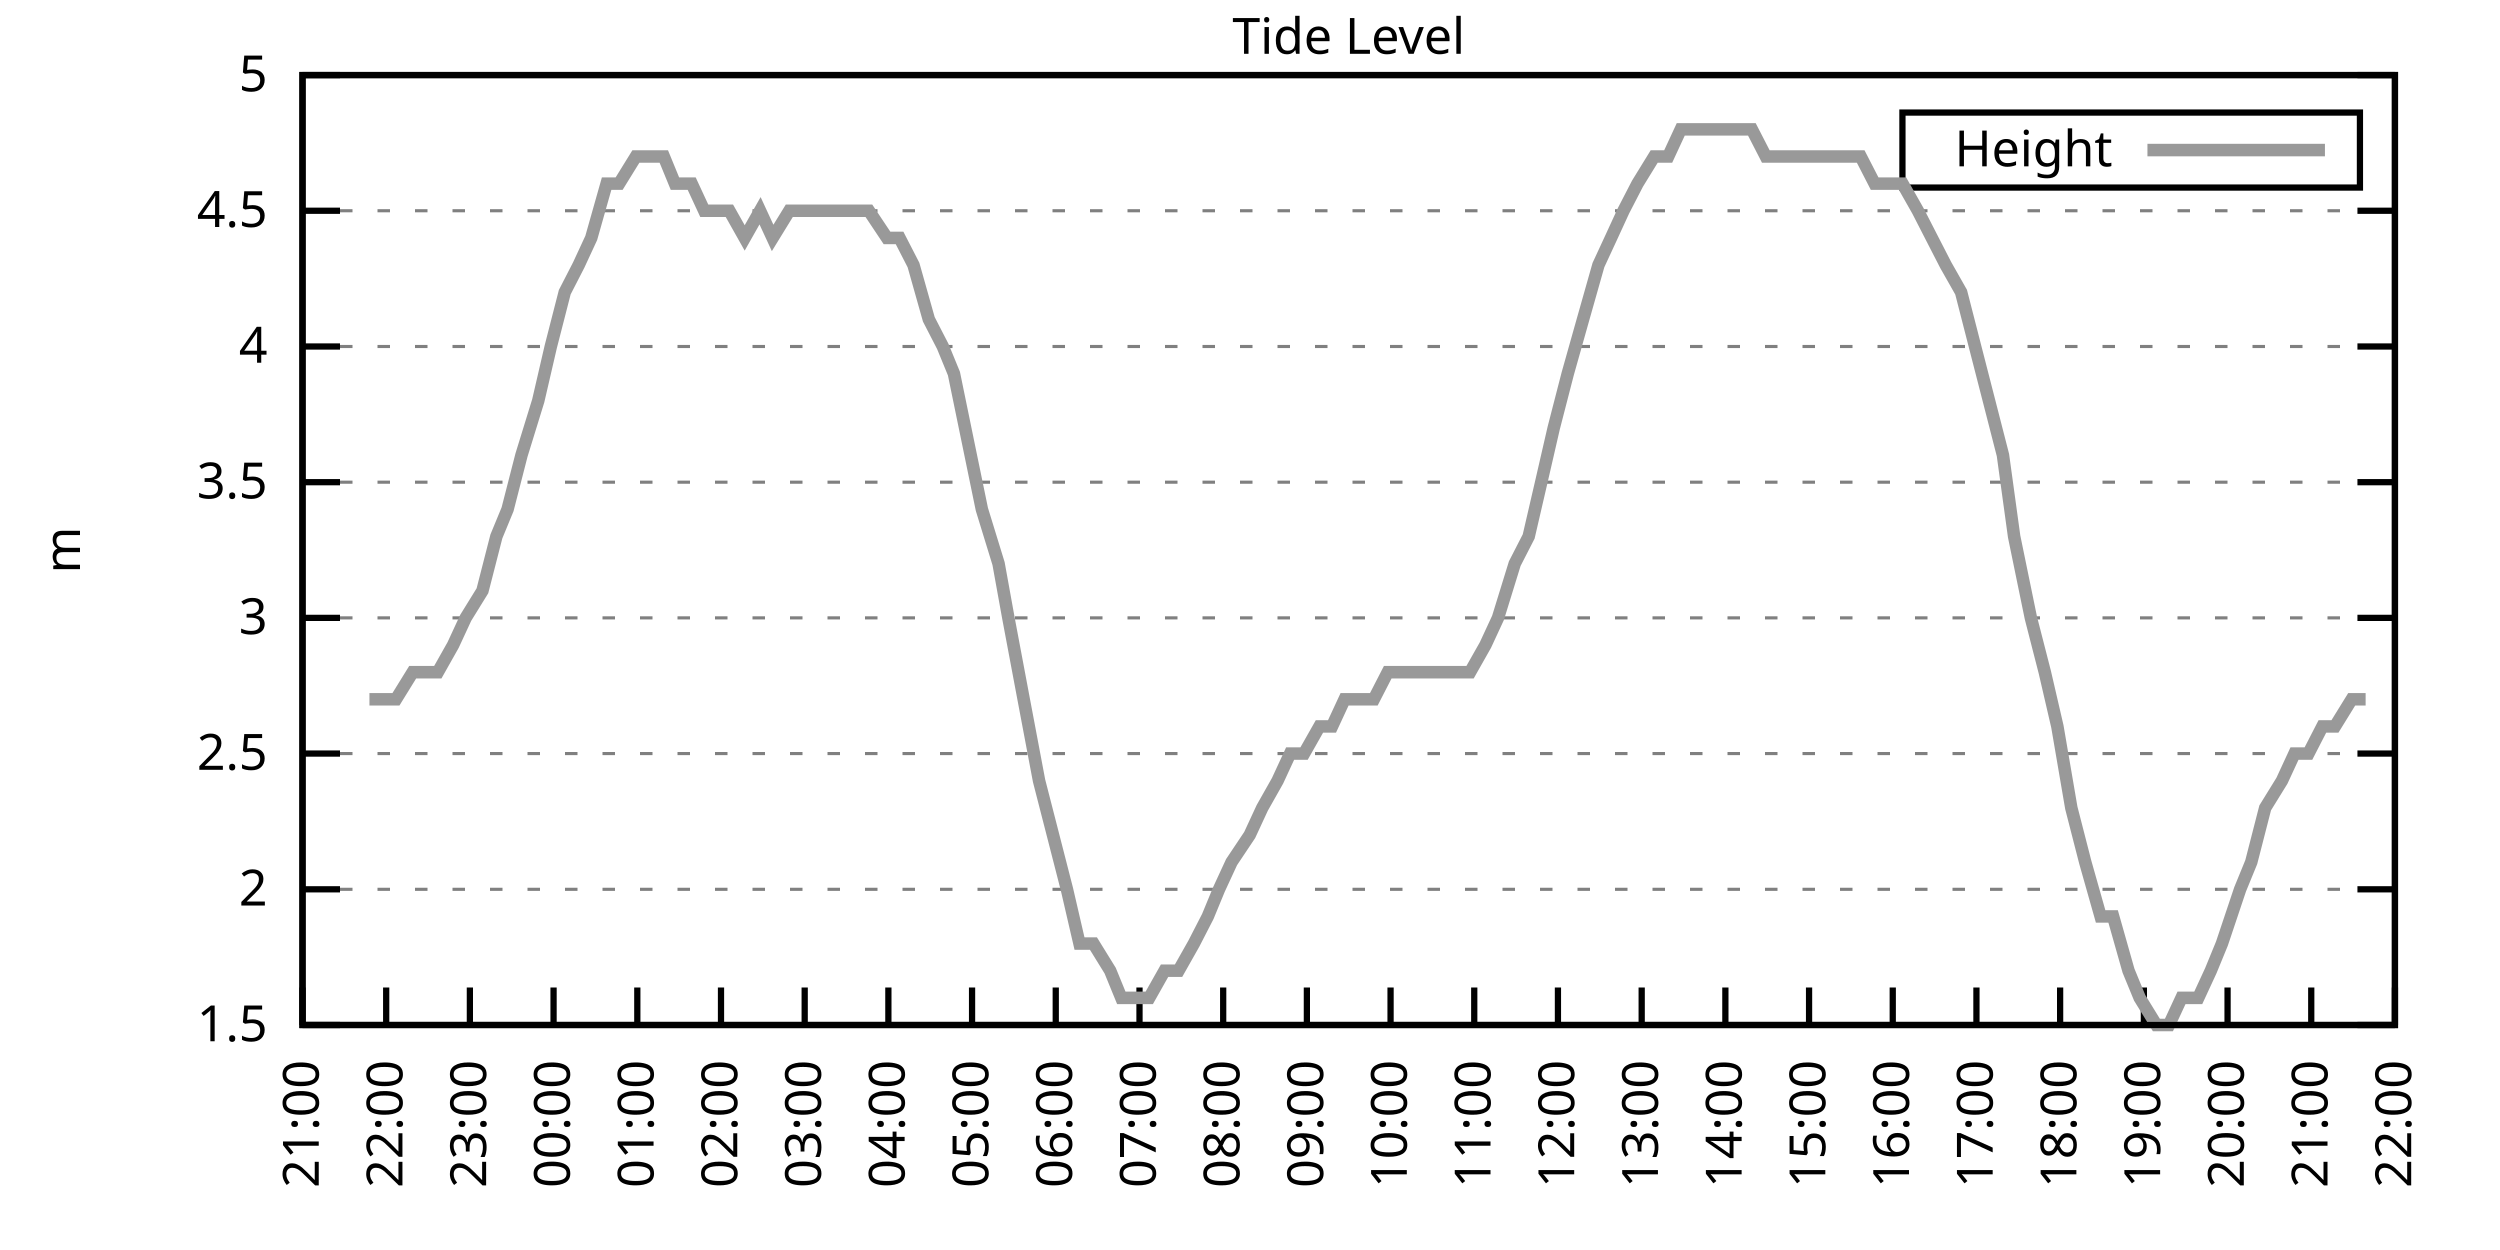
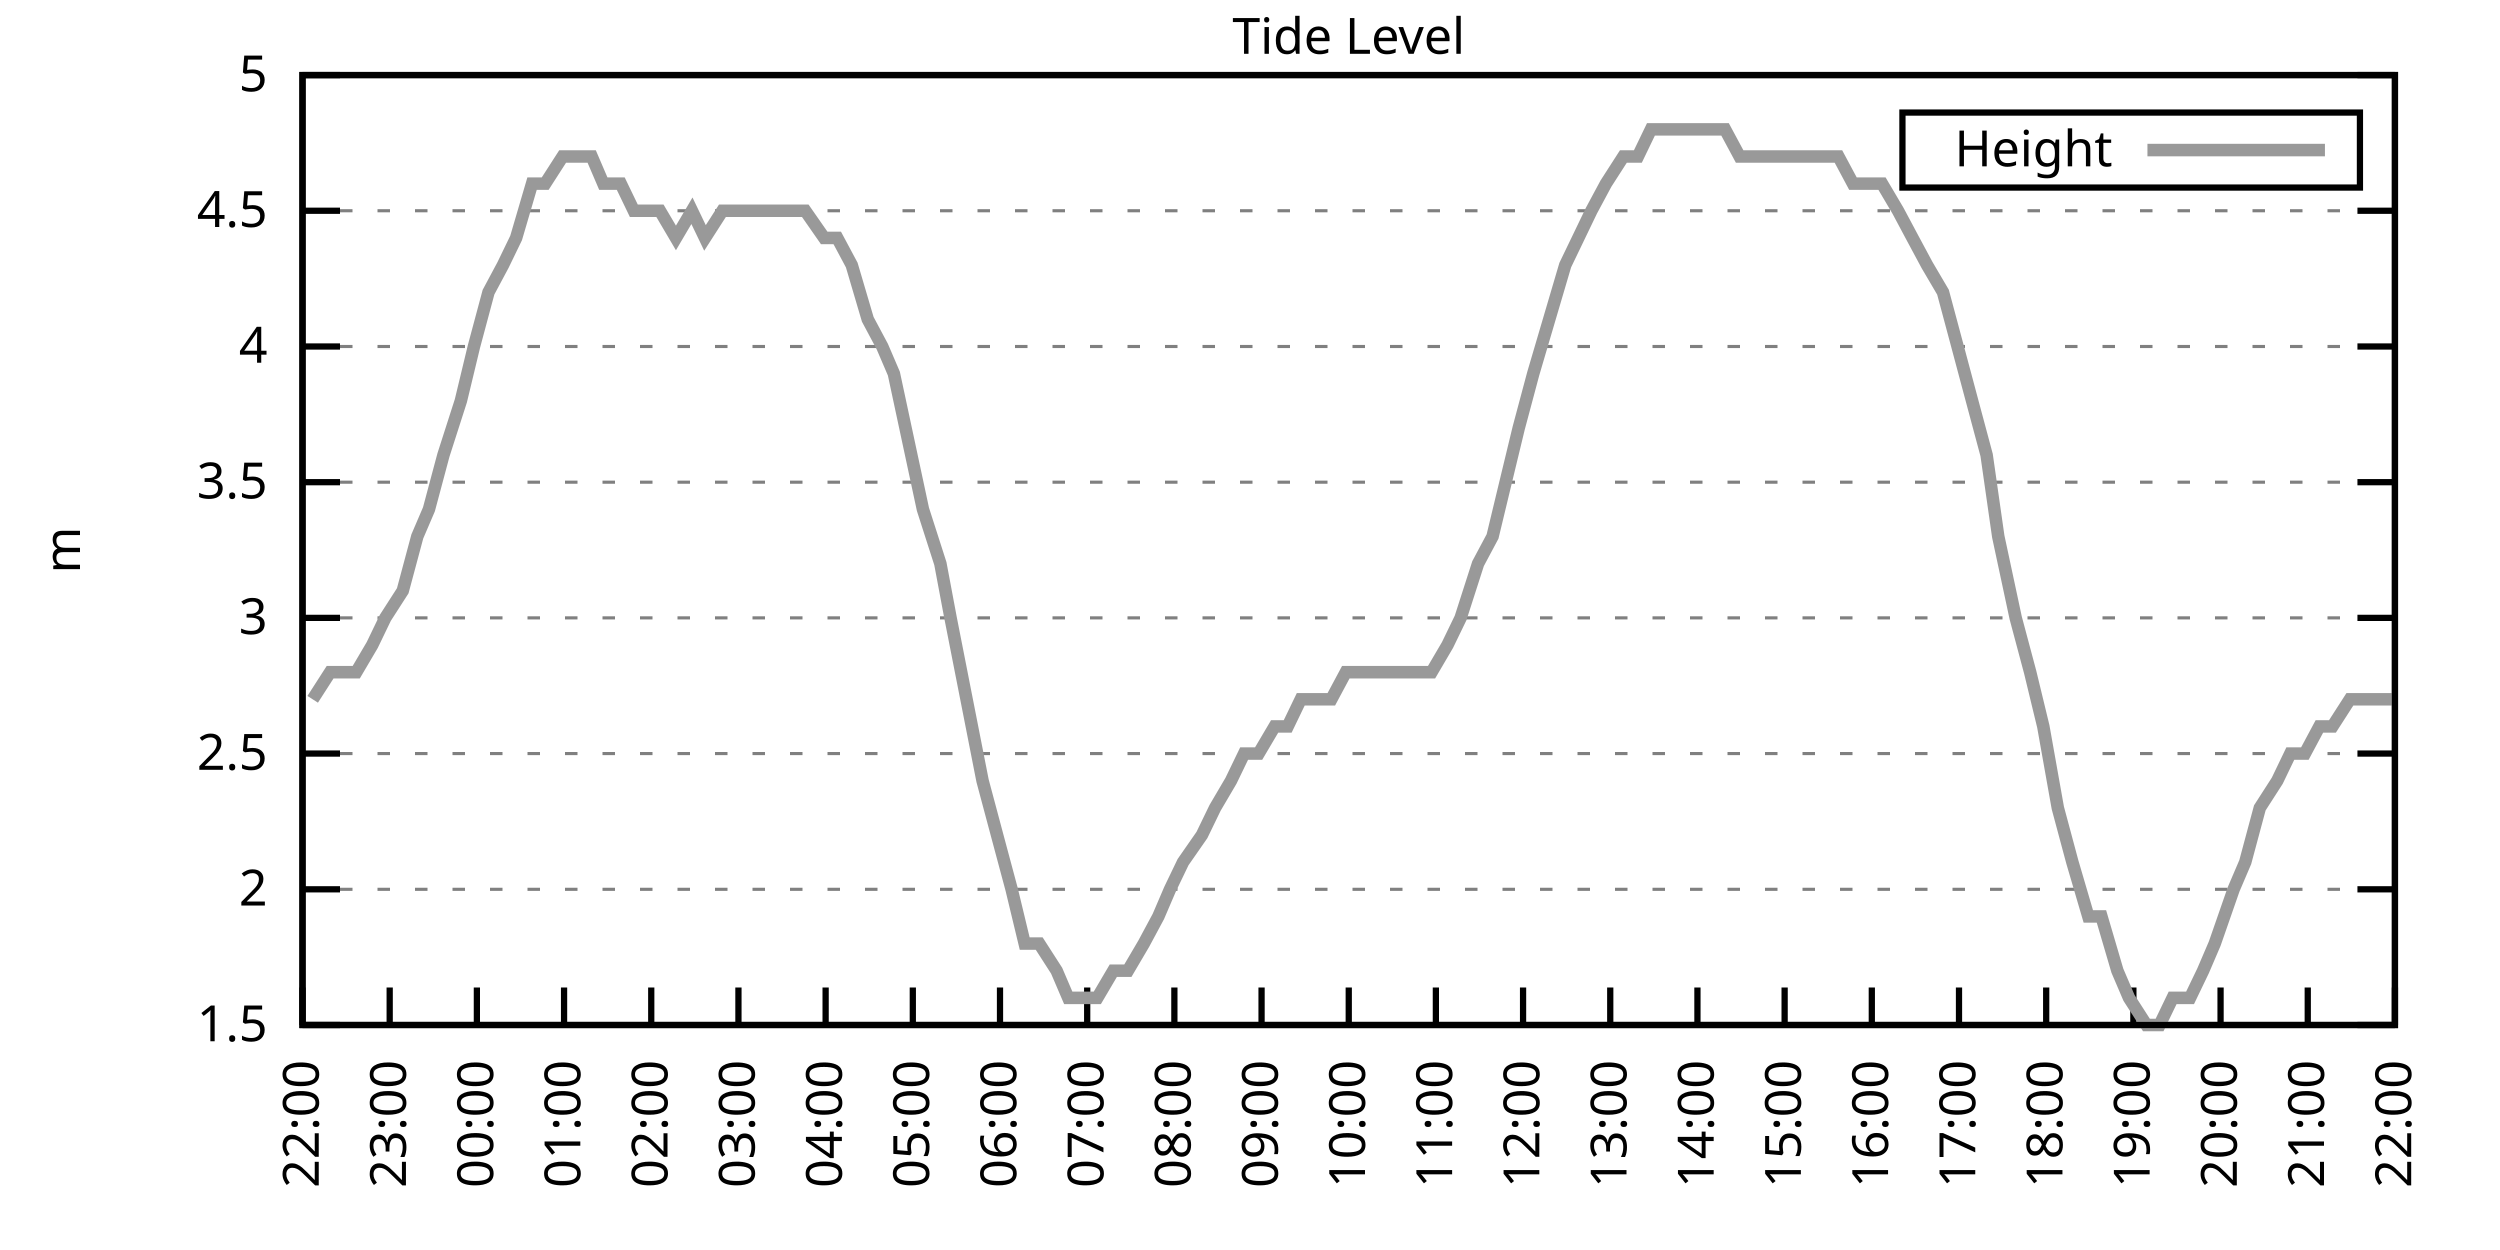
<svg xmlns="http://www.w3.org/2000/svg" xmlns:xlink="http://www.w3.org/1999/xlink" width="400" height="200" viewBox="0 0 400 200">
  <g id="gnuplot_canvas">
    <rect x="0" y="0" width="400" height="200" fill="none" />
    <defs>
      <circle id="gpDot" r="0.5" stroke-width="0.5" stroke="currentColor" />
      <path id="gpPt0" stroke-width="0.333" stroke="currentColor" d="M-1,0 h2 M0,-1 v2" />
      <path id="gpPt1" stroke-width="0.333" stroke="currentColor" d="M-1,-1 L1,1 M1,-1 L-1,1" />
      <path id="gpPt2" stroke-width="0.333" stroke="currentColor" d="M-1,0 L1,0 M0,-1 L0,1 M-1,-1 L1,1 M-1,1 L1,-1" />
      <rect id="gpPt3" stroke-width="0.333" stroke="currentColor" x="-1" y="-1" width="2" height="2" />
      <rect id="gpPt4" stroke-width="0.333" stroke="currentColor" fill="currentColor" x="-1" y="-1" width="2" height="2" />
      <circle id="gpPt5" stroke-width="0.333" stroke="currentColor" cx="0" cy="0" r="1" />
      <use xlink:href="#gpPt5" id="gpPt6" fill="currentColor" stroke="none" />
      <path id="gpPt7" stroke-width="0.333" stroke="currentColor" d="M0,-1.33 L-1.33,0.67 L1.33,0.67 z" />
      <use xlink:href="#gpPt7" id="gpPt8" fill="currentColor" stroke="none" />
      <use xlink:href="#gpPt7" id="gpPt9" stroke="currentColor" transform="rotate(180)" />
      <use xlink:href="#gpPt9" id="gpPt10" fill="currentColor" stroke="none" />
      <use xlink:href="#gpPt3" id="gpPt11" stroke="currentColor" transform="rotate(45)" />
      <use xlink:href="#gpPt11" id="gpPt12" fill="currentColor" stroke="none" />
      <path id="gpPt13" stroke-width="0.333" stroke="currentColor" d="M0,1.330 L1.265,0.411 L0.782,-1.067 L-0.782,-1.076 L-1.265,0.411 z" />
      <use xlink:href="#gpPt13" id="gpPt14" fill="currentColor" stroke="none" />
      <filter id="textbox" filterUnits="objectBoundingBox" x="0" y="0" height="1" width="1">
        <feFlood flood-color="white" flood-opacity="1" result="bgnd" />
        <feComposite in="SourceGraphic" in2="bgnd" operator="atop" />
      </filter>
      <filter id="greybox" filterUnits="objectBoundingBox" x="0" y="0" height="1" width="1">
        <feFlood flood-color="lightgrey" flood-opacity="1" result="grey" />
        <feComposite in="SourceGraphic" in2="grey" operator="atop" />
      </filter>
    </defs>
    <g fill="none" color="white" stroke="currentColor" stroke-width="1.00" stroke-linecap="butt" stroke-linejoin="miter">
</g>
    <g fill="none" color="black" stroke="currentColor" stroke-width="1.00" stroke-linecap="butt" stroke-linejoin="miter">
      <g stroke="none" shape-rendering="crispEdges">
        <polygon fill="rgb(255, 255, 255)" points="48.40,164.00 383.18,164.00 383.18,12.02 48.40,12.02 " />
      </g>
    </g>
    <g fill="none" color="black" stroke="currentColor" stroke-width="1.00" stroke-linecap="butt" stroke-linejoin="miter">
</g>
    <g fill="none" color="black" stroke="black" stroke-width="0.50" stroke-linecap="butt" stroke-linejoin="miter">
</g>
    <g fill="none" color="gray" stroke="currentColor" stroke-width="0.50" stroke-linecap="butt" stroke-linejoin="miter">
      <path stroke="gray" stroke-dasharray="2,4" class="gridline" d="M48.40,164.00 L383.19,164.00  " />
    </g>
    <g fill="none" color="gray" stroke="gray" stroke-width="1.00" stroke-linecap="butt" stroke-linejoin="miter">
</g>
    <g fill="none" color="black" stroke="currentColor" stroke-width="1.00" stroke-linecap="butt" stroke-linejoin="miter">
      <path stroke="black" d="M48.40,164.00 L54.40,164.00 M383.19,164.00 L377.19,164.00  " />
      <g transform="translate(42.80,166.60)" stroke="none" fill="black" font-family="Sans" font-size="8.00" text-anchor="end">
        <text>
          <tspan font-family="Sans"> 1.5</tspan>
        </text>
      </g>
    </g>
    <g fill="none" color="black" stroke="currentColor" stroke-width="1.00" stroke-linecap="butt" stroke-linejoin="miter">
</g>
    <g fill="none" color="black" stroke="black" stroke-width="0.50" stroke-linecap="butt" stroke-linejoin="miter">
</g>
    <g fill="none" color="gray" stroke="currentColor" stroke-width="0.50" stroke-linecap="butt" stroke-linejoin="miter">
      <path stroke="gray" stroke-dasharray="2,4" class="gridline" d="M48.40,142.29 L383.19,142.29  " />
    </g>
    <g fill="none" color="gray" stroke="gray" stroke-width="1.00" stroke-linecap="butt" stroke-linejoin="miter">
</g>
    <g fill="none" color="black" stroke="currentColor" stroke-width="1.00" stroke-linecap="butt" stroke-linejoin="miter">
      <path stroke="black" d="M48.40,142.29 L54.40,142.29 M383.19,142.29 L377.19,142.29  " />
      <g transform="translate(42.80,144.89)" stroke="none" fill="black" font-family="Sans" font-size="8.00" text-anchor="end">
        <text>
          <tspan font-family="Sans"> 2</tspan>
        </text>
      </g>
    </g>
    <g fill="none" color="black" stroke="currentColor" stroke-width="1.00" stroke-linecap="butt" stroke-linejoin="miter">
</g>
    <g fill="none" color="black" stroke="black" stroke-width="0.50" stroke-linecap="butt" stroke-linejoin="miter">
</g>
    <g fill="none" color="gray" stroke="currentColor" stroke-width="0.50" stroke-linecap="butt" stroke-linejoin="miter">
      <path stroke="gray" stroke-dasharray="2,4" class="gridline" d="M48.40,120.57 L383.19,120.57  " />
    </g>
    <g fill="none" color="gray" stroke="gray" stroke-width="1.00" stroke-linecap="butt" stroke-linejoin="miter">
</g>
    <g fill="none" color="black" stroke="currentColor" stroke-width="1.00" stroke-linecap="butt" stroke-linejoin="miter">
      <path stroke="black" d="M48.40,120.57 L54.40,120.57 M383.19,120.57 L377.19,120.57  " />
      <g transform="translate(42.80,123.17)" stroke="none" fill="black" font-family="Sans" font-size="8.00" text-anchor="end">
        <text>
          <tspan font-family="Sans"> 2.5</tspan>
        </text>
      </g>
    </g>
    <g fill="none" color="black" stroke="currentColor" stroke-width="1.00" stroke-linecap="butt" stroke-linejoin="miter">
</g>
    <g fill="none" color="black" stroke="black" stroke-width="0.50" stroke-linecap="butt" stroke-linejoin="miter">
</g>
    <g fill="none" color="gray" stroke="currentColor" stroke-width="0.50" stroke-linecap="butt" stroke-linejoin="miter">
      <path stroke="gray" stroke-dasharray="2,4" class="gridline" d="M48.40,98.86 L383.19,98.86  " />
    </g>
    <g fill="none" color="gray" stroke="gray" stroke-width="1.00" stroke-linecap="butt" stroke-linejoin="miter">
</g>
    <g fill="none" color="black" stroke="currentColor" stroke-width="1.00" stroke-linecap="butt" stroke-linejoin="miter">
      <path stroke="black" d="M48.40,98.86 L54.40,98.86 M383.19,98.86 L377.19,98.86  " />
      <g transform="translate(42.80,101.46)" stroke="none" fill="black" font-family="Sans" font-size="8.00" text-anchor="end">
        <text>
          <tspan font-family="Sans"> 3</tspan>
        </text>
      </g>
    </g>
    <g fill="none" color="black" stroke="currentColor" stroke-width="1.00" stroke-linecap="butt" stroke-linejoin="miter">
</g>
    <g fill="none" color="black" stroke="black" stroke-width="0.50" stroke-linecap="butt" stroke-linejoin="miter">
</g>
    <g fill="none" color="gray" stroke="currentColor" stroke-width="0.50" stroke-linecap="butt" stroke-linejoin="miter">
      <path stroke="gray" stroke-dasharray="2,4" class="gridline" d="M48.40,77.15 L383.19,77.15  " />
    </g>
    <g fill="none" color="gray" stroke="gray" stroke-width="1.00" stroke-linecap="butt" stroke-linejoin="miter">
</g>
    <g fill="none" color="black" stroke="currentColor" stroke-width="1.00" stroke-linecap="butt" stroke-linejoin="miter">
      <path stroke="black" d="M48.40,77.15 L54.40,77.15 M383.19,77.15 L377.19,77.15  " />
      <g transform="translate(42.80,79.75)" stroke="none" fill="black" font-family="Sans" font-size="8.00" text-anchor="end">
        <text>
          <tspan font-family="Sans"> 3.5</tspan>
        </text>
      </g>
    </g>
    <g fill="none" color="black" stroke="currentColor" stroke-width="1.00" stroke-linecap="butt" stroke-linejoin="miter">
</g>
    <g fill="none" color="black" stroke="black" stroke-width="0.50" stroke-linecap="butt" stroke-linejoin="miter">
</g>
    <g fill="none" color="gray" stroke="currentColor" stroke-width="0.50" stroke-linecap="butt" stroke-linejoin="miter">
      <path stroke="gray" stroke-dasharray="2,4" class="gridline" d="M48.40,55.44 L383.19,55.44  " />
    </g>
    <g fill="none" color="gray" stroke="gray" stroke-width="1.00" stroke-linecap="butt" stroke-linejoin="miter">
</g>
    <g fill="none" color="black" stroke="currentColor" stroke-width="1.00" stroke-linecap="butt" stroke-linejoin="miter">
      <path stroke="black" d="M48.40,55.44 L54.40,55.44 M383.19,55.44 L377.19,55.44  " />
      <g transform="translate(42.80,58.04)" stroke="none" fill="black" font-family="Sans" font-size="8.00" text-anchor="end">
        <text>
          <tspan font-family="Sans"> 4</tspan>
        </text>
      </g>
    </g>
    <g fill="none" color="black" stroke="currentColor" stroke-width="1.00" stroke-linecap="butt" stroke-linejoin="miter">
</g>
    <g fill="none" color="black" stroke="black" stroke-width="0.50" stroke-linecap="butt" stroke-linejoin="miter">
</g>
    <g fill="none" color="gray" stroke="currentColor" stroke-width="0.50" stroke-linecap="butt" stroke-linejoin="miter">
      <path stroke="gray" stroke-dasharray="2,4" class="gridline" d="M48.40,33.72 L383.19,33.72  " />
    </g>
    <g fill="none" color="gray" stroke="gray" stroke-width="1.00" stroke-linecap="butt" stroke-linejoin="miter">
</g>
    <g fill="none" color="black" stroke="currentColor" stroke-width="1.00" stroke-linecap="butt" stroke-linejoin="miter">
      <path stroke="black" d="M48.40,33.72 L54.40,33.72 M383.19,33.72 L377.19,33.72  " />
      <g transform="translate(42.80,36.32)" stroke="none" fill="black" font-family="Sans" font-size="8.00" text-anchor="end">
        <text>
          <tspan font-family="Sans"> 4.5</tspan>
        </text>
      </g>
    </g>
    <g fill="none" color="black" stroke="currentColor" stroke-width="1.00" stroke-linecap="butt" stroke-linejoin="miter">
</g>
    <g fill="none" color="black" stroke="black" stroke-width="0.50" stroke-linecap="butt" stroke-linejoin="miter">
</g>
    <g fill="none" color="gray" stroke="currentColor" stroke-width="0.50" stroke-linecap="butt" stroke-linejoin="miter">
      <path stroke="gray" stroke-dasharray="2,4" class="gridline" d="M48.40,12.01 L383.19,12.01  " />
    </g>
    <g fill="none" color="gray" stroke="gray" stroke-width="1.00" stroke-linecap="butt" stroke-linejoin="miter">
</g>
    <g fill="none" color="black" stroke="currentColor" stroke-width="1.00" stroke-linecap="butt" stroke-linejoin="miter">
      <path stroke="black" d="M48.40,12.01 L54.40,12.01 M383.19,12.01 L377.19,12.01  " />
      <g transform="translate(42.80,14.61)" stroke="none" fill="black" font-family="Sans" font-size="8.00" text-anchor="end">
        <text>
          <tspan font-family="Sans"> 5</tspan>
        </text>
      </g>
    </g>
    <g fill="none" color="black" stroke="currentColor" stroke-width="1.00" stroke-linecap="butt" stroke-linejoin="miter">
      <path stroke="black" d="M48.40,164.00 L48.40,158.00  " />
      <g transform="translate(51.00,169.60) rotate(270.00)" stroke="none" fill="black" font-family="Sans" font-size="8.00" text-anchor="end">
        <text>
-           <tspan font-family="Sans">21:00</tspan>
-         </text>
-       </g>
-     </g>
-     <g fill="none" color="black" stroke="currentColor" stroke-width="1.00" stroke-linecap="butt" stroke-linejoin="miter">
-       <path stroke="black" d="M61.79,164.00 L61.79,158.00  " />
-       <g transform="translate(64.39,169.60) rotate(270.00)" stroke="none" fill="black" font-family="Sans" font-size="8.00" text-anchor="end">
-         <text>
          <tspan font-family="Sans">22:00</tspan>
        </text>
      </g>
    </g>
    <g fill="none" color="black" stroke="currentColor" stroke-width="1.00" stroke-linecap="butt" stroke-linejoin="miter">
-       <path stroke="black" d="M75.18,164.00 L75.18,158.00  " />
-       <g transform="translate(77.78,169.60) rotate(270.00)" stroke="none" fill="black" font-family="Sans" font-size="8.00" text-anchor="end">
+       <path stroke="black" d="M62.35,164.00 L62.35,158.00  " />
+       <g transform="translate(64.95,169.60) rotate(270.00)" stroke="none" fill="black" font-family="Sans" font-size="8.00" text-anchor="end">
        <text>
          <tspan font-family="Sans">23:00</tspan>
        </text>
      </g>
    </g>
    <g fill="none" color="black" stroke="currentColor" stroke-width="1.00" stroke-linecap="butt" stroke-linejoin="miter">
-       <path stroke="black" d="M88.57,164.00 L88.57,158.00  " />
-       <g transform="translate(91.17,169.60) rotate(270.00)" stroke="none" fill="black" font-family="Sans" font-size="8.00" text-anchor="end">
+       <path stroke="black" d="M76.30,164.00 L76.30,158.00  " />
+       <g transform="translate(78.90,169.60) rotate(270.00)" stroke="none" fill="black" font-family="Sans" font-size="8.00" text-anchor="end">
        <text>
          <tspan font-family="Sans">00:00</tspan>
        </text>
      </g>
    </g>
    <g fill="none" color="black" stroke="currentColor" stroke-width="1.00" stroke-linecap="butt" stroke-linejoin="miter">
-       <path stroke="black" d="M101.97,164.00 L101.97,158.00  " />
-       <g transform="translate(104.57,169.60) rotate(270.00)" stroke="none" fill="black" font-family="Sans" font-size="8.00" text-anchor="end">
+       <path stroke="black" d="M90.25,164.00 L90.25,158.00  " />
+       <g transform="translate(92.85,169.60) rotate(270.00)" stroke="none" fill="black" font-family="Sans" font-size="8.00" text-anchor="end">
        <text>
          <tspan font-family="Sans">01:00</tspan>
        </text>
      </g>
    </g>
    <g fill="none" color="black" stroke="currentColor" stroke-width="1.00" stroke-linecap="butt" stroke-linejoin="miter">
-       <path stroke="black" d="M115.36,164.00 L115.36,158.00  " />
-       <g transform="translate(117.96,169.60) rotate(270.00)" stroke="none" fill="black" font-family="Sans" font-size="8.00" text-anchor="end">
+       <path stroke="black" d="M104.20,164.00 L104.20,158.00  " />
+       <g transform="translate(106.80,169.60) rotate(270.00)" stroke="none" fill="black" font-family="Sans" font-size="8.00" text-anchor="end">
        <text>
          <tspan font-family="Sans">02:00</tspan>
        </text>
      </g>
    </g>
    <g fill="none" color="black" stroke="currentColor" stroke-width="1.00" stroke-linecap="butt" stroke-linejoin="miter">
-       <path stroke="black" d="M128.75,164.00 L128.75,158.00  " />
-       <g transform="translate(131.35,169.60) rotate(270.00)" stroke="none" fill="black" font-family="Sans" font-size="8.00" text-anchor="end">
+       <path stroke="black" d="M118.15,164.00 L118.15,158.00  " />
+       <g transform="translate(120.75,169.60) rotate(270.00)" stroke="none" fill="black" font-family="Sans" font-size="8.00" text-anchor="end">
        <text>
          <tspan font-family="Sans">03:00</tspan>
        </text>
      </g>
    </g>
    <g fill="none" color="black" stroke="currentColor" stroke-width="1.00" stroke-linecap="butt" stroke-linejoin="miter">
-       <path stroke="black" d="M142.14,164.00 L142.14,158.00  " />
-       <g transform="translate(144.74,169.60) rotate(270.00)" stroke="none" fill="black" font-family="Sans" font-size="8.00" text-anchor="end">
+       <path stroke="black" d="M132.10,164.00 L132.10,158.00  " />
+       <g transform="translate(134.70,169.60) rotate(270.00)" stroke="none" fill="black" font-family="Sans" font-size="8.00" text-anchor="end">
        <text>
          <tspan font-family="Sans">04:00</tspan>
        </text>
      </g>
    </g>
    <g fill="none" color="black" stroke="currentColor" stroke-width="1.00" stroke-linecap="butt" stroke-linejoin="miter">
-       <path stroke="black" d="M155.53,164.00 L155.53,158.00  " />
-       <g transform="translate(158.13,169.60) rotate(270.00)" stroke="none" fill="black" font-family="Sans" font-size="8.00" text-anchor="end">
+       <path stroke="black" d="M146.05,164.00 L146.05,158.00  " />
+       <g transform="translate(148.65,169.60) rotate(270.00)" stroke="none" fill="black" font-family="Sans" font-size="8.00" text-anchor="end">
        <text>
          <tspan font-family="Sans">05:00</tspan>
        </text>
      </g>
    </g>
    <g fill="none" color="black" stroke="currentColor" stroke-width="1.00" stroke-linecap="butt" stroke-linejoin="miter">
-       <path stroke="black" d="M168.92,164.00 L168.92,158.00  " />
-       <g transform="translate(171.52,169.60) rotate(270.00)" stroke="none" fill="black" font-family="Sans" font-size="8.00" text-anchor="end">
+       <path stroke="black" d="M160.00,164.00 L160.00,158.00  " />
+       <g transform="translate(162.60,169.60) rotate(270.00)" stroke="none" fill="black" font-family="Sans" font-size="8.00" text-anchor="end">
        <text>
          <tspan font-family="Sans">06:00</tspan>
        </text>
      </g>
    </g>
    <g fill="none" color="black" stroke="currentColor" stroke-width="1.00" stroke-linecap="butt" stroke-linejoin="miter">
-       <path stroke="black" d="M182.32,164.00 L182.32,158.00  " />
-       <g transform="translate(184.92,169.60) rotate(270.00)" stroke="none" fill="black" font-family="Sans" font-size="8.00" text-anchor="end">
+       <path stroke="black" d="M173.95,164.00 L173.95,158.00  " />
+       <g transform="translate(176.55,169.60) rotate(270.00)" stroke="none" fill="black" font-family="Sans" font-size="8.00" text-anchor="end">
        <text>
          <tspan font-family="Sans">07:00</tspan>
        </text>
      </g>
    </g>
    <g fill="none" color="black" stroke="currentColor" stroke-width="1.00" stroke-linecap="butt" stroke-linejoin="miter">
-       <path stroke="black" d="M195.71,164.00 L195.71,158.00  " />
-       <g transform="translate(198.31,169.60) rotate(270.00)" stroke="none" fill="black" font-family="Sans" font-size="8.00" text-anchor="end">
+       <path stroke="black" d="M187.90,164.00 L187.90,158.00  " />
+       <g transform="translate(190.50,169.60) rotate(270.00)" stroke="none" fill="black" font-family="Sans" font-size="8.00" text-anchor="end">
        <text>
          <tspan font-family="Sans">08:00</tspan>
        </text>
      </g>
    </g>
    <g fill="none" color="black" stroke="currentColor" stroke-width="1.00" stroke-linecap="butt" stroke-linejoin="miter">
-       <path stroke="black" d="M209.10,164.00 L209.10,158.00  " />
-       <g transform="translate(211.70,169.60) rotate(270.00)" stroke="none" fill="black" font-family="Sans" font-size="8.00" text-anchor="end">
+       <path stroke="black" d="M201.85,164.00 L201.85,158.00  " />
+       <g transform="translate(204.45,169.60) rotate(270.00)" stroke="none" fill="black" font-family="Sans" font-size="8.00" text-anchor="end">
        <text>
          <tspan font-family="Sans">09:00</tspan>
        </text>
      </g>
    </g>
    <g fill="none" color="black" stroke="currentColor" stroke-width="1.00" stroke-linecap="butt" stroke-linejoin="miter">
-       <path stroke="black" d="M222.49,164.00 L222.49,158.00  " />
-       <g transform="translate(225.09,169.60) rotate(270.00)" stroke="none" fill="black" font-family="Sans" font-size="8.00" text-anchor="end">
+       <path stroke="black" d="M215.80,164.00 L215.80,158.00  " />
+       <g transform="translate(218.40,169.60) rotate(270.00)" stroke="none" fill="black" font-family="Sans" font-size="8.00" text-anchor="end">
        <text>
          <tspan font-family="Sans">10:00</tspan>
        </text>
      </g>
    </g>
    <g fill="none" color="black" stroke="currentColor" stroke-width="1.00" stroke-linecap="butt" stroke-linejoin="miter">
-       <path stroke="black" d="M235.88,164.00 L235.88,158.00  " />
-       <g transform="translate(238.48,169.60) rotate(270.00)" stroke="none" fill="black" font-family="Sans" font-size="8.00" text-anchor="end">
+       <path stroke="black" d="M229.74,164.00 L229.74,158.00  " />
+       <g transform="translate(232.34,169.60) rotate(270.00)" stroke="none" fill="black" font-family="Sans" font-size="8.00" text-anchor="end">
        <text>
          <tspan font-family="Sans">11:00</tspan>
        </text>
      </g>
    </g>
    <g fill="none" color="black" stroke="currentColor" stroke-width="1.00" stroke-linecap="butt" stroke-linejoin="miter">
-       <path stroke="black" d="M249.27,164.00 L249.27,158.00  " />
-       <g transform="translate(251.87,169.60) rotate(270.00)" stroke="none" fill="black" font-family="Sans" font-size="8.00" text-anchor="end">
+       <path stroke="black" d="M243.69,164.00 L243.69,158.00  " />
+       <g transform="translate(246.29,169.60) rotate(270.00)" stroke="none" fill="black" font-family="Sans" font-size="8.00" text-anchor="end">
        <text>
          <tspan font-family="Sans">12:00</tspan>
        </text>
      </g>
    </g>
    <g fill="none" color="black" stroke="currentColor" stroke-width="1.00" stroke-linecap="butt" stroke-linejoin="miter">
-       <path stroke="black" d="M262.67,164.00 L262.67,158.00  " />
-       <g transform="translate(265.27,169.60) rotate(270.00)" stroke="none" fill="black" font-family="Sans" font-size="8.00" text-anchor="end">
+       <path stroke="black" d="M257.64,164.00 L257.64,158.00  " />
+       <g transform="translate(260.24,169.60) rotate(270.00)" stroke="none" fill="black" font-family="Sans" font-size="8.00" text-anchor="end">
        <text>
          <tspan font-family="Sans">13:00</tspan>
        </text>
      </g>
    </g>
    <g fill="none" color="black" stroke="currentColor" stroke-width="1.00" stroke-linecap="butt" stroke-linejoin="miter">
-       <path stroke="black" d="M276.06,164.00 L276.06,158.00  " />
-       <g transform="translate(278.66,169.60) rotate(270.00)" stroke="none" fill="black" font-family="Sans" font-size="8.00" text-anchor="end">
+       <path stroke="black" d="M271.59,164.00 L271.59,158.00  " />
+       <g transform="translate(274.19,169.60) rotate(270.00)" stroke="none" fill="black" font-family="Sans" font-size="8.00" text-anchor="end">
        <text>
          <tspan font-family="Sans">14:00</tspan>
        </text>
      </g>
    </g>
    <g fill="none" color="black" stroke="currentColor" stroke-width="1.00" stroke-linecap="butt" stroke-linejoin="miter">
-       <path stroke="black" d="M289.45,164.00 L289.45,158.00  " />
-       <g transform="translate(292.05,169.60) rotate(270.00)" stroke="none" fill="black" font-family="Sans" font-size="8.00" text-anchor="end">
+       <path stroke="black" d="M285.54,164.00 L285.54,158.00  " />
+       <g transform="translate(288.14,169.60) rotate(270.00)" stroke="none" fill="black" font-family="Sans" font-size="8.00" text-anchor="end">
        <text>
          <tspan font-family="Sans">15:00</tspan>
        </text>
      </g>
    </g>
    <g fill="none" color="black" stroke="currentColor" stroke-width="1.00" stroke-linecap="butt" stroke-linejoin="miter">
-       <path stroke="black" d="M302.84,164.00 L302.84,158.00  " />
-       <g transform="translate(305.44,169.60) rotate(270.00)" stroke="none" fill="black" font-family="Sans" font-size="8.00" text-anchor="end">
+       <path stroke="black" d="M299.49,164.00 L299.49,158.00  " />
+       <g transform="translate(302.09,169.60) rotate(270.00)" stroke="none" fill="black" font-family="Sans" font-size="8.00" text-anchor="end">
        <text>
          <tspan font-family="Sans">16:00</tspan>
        </text>
      </g>
    </g>
    <g fill="none" color="black" stroke="currentColor" stroke-width="1.00" stroke-linecap="butt" stroke-linejoin="miter">
-       <path stroke="black" d="M316.23,164.00 L316.23,158.00  " />
-       <g transform="translate(318.83,169.60) rotate(270.00)" stroke="none" fill="black" font-family="Sans" font-size="8.00" text-anchor="end">
+       <path stroke="black" d="M313.44,164.00 L313.44,158.00  " />
+       <g transform="translate(316.04,169.60) rotate(270.00)" stroke="none" fill="black" font-family="Sans" font-size="8.00" text-anchor="end">
        <text>
          <tspan font-family="Sans">17:00</tspan>
        </text>
      </g>
    </g>
    <g fill="none" color="black" stroke="currentColor" stroke-width="1.00" stroke-linecap="butt" stroke-linejoin="miter">
-       <path stroke="black" d="M329.62,164.00 L329.62,158.00  " />
-       <g transform="translate(332.22,169.60) rotate(270.00)" stroke="none" fill="black" font-family="Sans" font-size="8.00" text-anchor="end">
+       <path stroke="black" d="M327.39,164.00 L327.39,158.00  " />
+       <g transform="translate(329.99,169.60) rotate(270.00)" stroke="none" fill="black" font-family="Sans" font-size="8.00" text-anchor="end">
        <text>
          <tspan font-family="Sans">18:00</tspan>
        </text>
      </g>
    </g>
    <g fill="none" color="black" stroke="currentColor" stroke-width="1.00" stroke-linecap="butt" stroke-linejoin="miter">
-       <path stroke="black" d="M343.02,164.00 L343.02,158.00  " />
-       <g transform="translate(345.62,169.60) rotate(270.00)" stroke="none" fill="black" font-family="Sans" font-size="8.00" text-anchor="end">
+       <path stroke="black" d="M341.34,164.00 L341.34,158.00  " />
+       <g transform="translate(343.94,169.60) rotate(270.00)" stroke="none" fill="black" font-family="Sans" font-size="8.00" text-anchor="end">
        <text>
          <tspan font-family="Sans">19:00</tspan>
        </text>
      </g>
    </g>
    <g fill="none" color="black" stroke="currentColor" stroke-width="1.00" stroke-linecap="butt" stroke-linejoin="miter">
-       <path stroke="black" d="M356.41,164.00 L356.41,158.00  " />
-       <g transform="translate(359.01,169.60) rotate(270.00)" stroke="none" fill="black" font-family="Sans" font-size="8.00" text-anchor="end">
+       <path stroke="black" d="M355.29,164.00 L355.29,158.00  " />
+       <g transform="translate(357.89,169.60) rotate(270.00)" stroke="none" fill="black" font-family="Sans" font-size="8.00" text-anchor="end">
        <text>
          <tspan font-family="Sans">20:00</tspan>
        </text>
      </g>
    </g>
    <g fill="none" color="black" stroke="currentColor" stroke-width="1.00" stroke-linecap="butt" stroke-linejoin="miter">
-       <path stroke="black" d="M369.80,164.00 L369.80,158.00  " />
-       <g transform="translate(372.40,169.60) rotate(270.00)" stroke="none" fill="black" font-family="Sans" font-size="8.00" text-anchor="end">
+       <path stroke="black" d="M369.24,164.00 L369.24,158.00  " />
+       <g transform="translate(371.84,169.60) rotate(270.00)" stroke="none" fill="black" font-family="Sans" font-size="8.00" text-anchor="end">
        <text>
          <tspan font-family="Sans">21:00</tspan>
        </text>
      </g>
    </g>
    <g fill="none" color="black" stroke="currentColor" stroke-width="1.00" stroke-linecap="butt" stroke-linejoin="miter">
      <path stroke="black" d="M383.19,164.00 L383.19,158.00  " />
      <g transform="translate(385.79,169.60) rotate(270.00)" stroke="none" fill="black" font-family="Sans" font-size="8.00" text-anchor="end">
        <text>
          <tspan font-family="Sans">22:00</tspan>
        </text>
      </g>
    </g>
    <g fill="none" color="black" stroke="currentColor" stroke-width="1.00" stroke-linecap="butt" stroke-linejoin="miter">
</g>
    <g fill="none" color="black" stroke="currentColor" stroke-width="1.00" stroke-linecap="butt" stroke-linejoin="miter">
      <path stroke="black" d="M48.40,12.01 L48.40,164.00 L383.19,164.00 L383.19,12.01 L48.40,12.01 Z  " />
    </g>
    <g fill="none" color="black" stroke="currentColor" stroke-width="1.00" stroke-linecap="butt" stroke-linejoin="miter">
</g>
    <g fill="none" color="black" stroke="currentColor" stroke-width="1.00" stroke-linecap="butt" stroke-linejoin="miter">
      <path stroke="black" d="M304.39,30.01 L304.39,18.01 L377.59,18.01 L377.59,30.01 L304.39,30.01 Z  " />
    </g>
    <g id="Tide_level_plot_1">
      <g fill="none" color="white" stroke="black" stroke-width="2.00" stroke-linecap="butt" stroke-linejoin="miter">
</g>
      <g fill="none" color="black" stroke="currentColor" stroke-width="2.00" stroke-linecap="butt" stroke-linejoin="miter">
        <g transform="translate(337.99,26.61)" stroke="none" fill="black" font-family="Sans" font-size="8.00" text-anchor="end">
          <text>
            <tspan font-family="Sans">Height</tspan>
          </text>
        </g>
      </g>
      <g fill="none" color="black" stroke="currentColor" stroke-width="2.00" stroke-linecap="butt" stroke-linejoin="miter">
-         <path stroke="rgb(153, 153, 153)" d="M343.59,24.01 L371.99,24.01 M59.11,111.89 L61.12,111.89 L63.35,111.89 L66.03,107.55 L67.82,107.55 L70.05,107.55   L72.50,103.20 L74.51,98.86 L77.19,94.52 L79.42,85.83 L81.21,81.49 L83.44,72.81 L86.12,64.12 L88.13,55.44   L90.36,46.75 L92.59,42.41 L94.60,38.07 L97.06,29.38 L99.06,29.38 L101.74,25.04 L103.98,25.04 L106.21,25.04   L107.99,29.38 L110.67,29.38 L112.68,33.72 L115.13,33.72 L116.70,33.72 L119.15,38.07 L121.61,33.72 L123.62,38.07   L126.29,33.72 L128.08,33.72 L130.09,33.72 L132.99,33.72 L134.78,33.72 L137.45,33.72 L139.02,33.72 L141.92,38.07   L143.93,38.07 L146.16,42.41 L148.61,51.09 L150.85,55.44 L152.63,59.78 L155.31,72.81 L157.10,81.49 L159.77,90.18   L161.34,98.86 L163.79,111.89 L166.25,124.92 L168.48,133.60 L170.71,142.29 L172.72,150.97 L174.95,150.97 L177.63,155.31   L179.41,159.66 L182.09,159.66 L183.88,159.66 L186.33,155.31 L188.57,155.31 L191.02,150.97 L193.25,146.63 L195.04,142.29   L197.05,137.94 L199.95,133.60 L201.96,129.26 L204.41,124.92 L206.42,120.57 L208.65,120.57 L211.11,116.23 L213.12,116.23   L215.13,111.89 L217.80,111.89 L219.81,111.89 L222.04,107.55 L224.28,107.55 L226.29,107.55 L228.29,107.55 L231.20,107.55   L232.98,107.55 L235.21,107.55 L237.67,103.20 L239.68,98.86 L242.36,90.18 L244.59,85.83 L246.60,77.15 L248.60,68.46   L250.84,59.78 L253.29,51.09 L255.75,42.41 L257.76,38.07 L259.76,33.72 L262.00,29.38 L264.67,25.04 L266.91,25.04   L268.92,20.70 L270.92,20.70 L273.60,20.70 L275.39,20.70 L277.62,20.70 L280.30,20.70 L282.53,25.04 L284.32,25.04   L286.77,25.04 L289.00,25.04 L291.46,25.04 L293.69,25.04 L295.70,25.04 L297.71,25.04 L299.94,29.38 L302.62,29.38   L304.40,29.38 L306.86,33.72 L309.09,38.07 L311.32,42.41 L313.78,46.75 L316.01,55.44 L318.24,64.12 L320.47,72.81   L322.26,85.83 L324.94,98.86 L327.17,107.55 L329.18,116.23 L331.41,129.26 L333.64,137.94 L336.10,146.63 L338.10,146.63   L340.56,155.31 L342.35,159.66 L345.02,164.00 L347.03,164.00 L349.04,159.66 L351.72,159.66 L353.73,155.31 L355.51,150.97   L358.42,142.29 L360.20,137.94 L362.43,129.26 L365.11,124.92 L367.12,120.57 L369.35,120.57 L371.58,116.23 L373.59,116.23   L376.27,111.89 L378.50,111.89  " />
+         <path stroke="rgb(153, 153, 153)" d="M343.59,24.01 L371.99,24.01 M50.03,111.89 L52.82,107.55 L54.68,107.55 L57.00,107.55 L59.56,103.20 L61.65,98.86   L64.44,94.52 L66.77,85.83 L68.63,81.49 L70.95,72.81 L73.74,64.12 L75.83,55.44 L78.16,46.75 L80.48,42.41   L82.58,38.07 L85.13,29.38 L87.23,29.38 L90.02,25.04 L92.34,25.04 L94.67,25.04 L96.53,29.38 L99.32,29.38   L101.41,33.72 L103.97,33.72 L105.59,33.72 L108.15,38.07 L110.71,33.72 L112.80,38.07 L115.59,33.72 L117.45,33.72   L119.54,33.72 L122.57,33.72 L124.43,33.72 L127.22,33.72 L128.84,33.72 L131.87,38.07 L133.96,38.07 L136.28,42.41   L138.84,51.09 L141.16,55.44 L143.02,59.78 L145.81,72.81 L147.67,81.49 L150.46,90.18 L152.09,98.86 L154.65,111.89   L157.21,124.92 L159.53,133.60 L161.86,142.29 L163.95,150.97 L166.27,150.97 L169.06,155.31 L170.92,159.66 L173.71,159.66   L175.57,159.66 L178.13,155.31 L180.46,155.31 L183.01,150.97 L185.34,146.63 L187.20,142.29 L189.29,137.94 L192.31,133.60   L194.41,129.26 L196.96,124.92 L199.06,120.57 L201.38,120.57 L203.94,116.23 L206.03,116.23 L208.12,111.89 L210.91,111.89   L213.01,111.89 L215.33,107.55 L217.65,107.55 L219.75,107.55 L221.84,107.55 L224.86,107.55 L226.72,107.55 L229.05,107.55   L231.60,103.20 L233.70,98.86 L236.49,90.18 L238.81,85.83 L240.90,77.15 L243.00,68.46 L245.32,59.78 L247.88,51.09   L250.44,42.41 L252.53,38.07 L254.62,33.72 L256.95,29.38 L259.74,25.04 L262.06,25.04 L264.15,20.70 L266.25,20.70   L269.04,20.70 L270.90,20.70 L273.22,20.70 L276.01,20.70 L278.34,25.04 L280.20,25.04 L282.75,25.04 L285.08,25.04   L287.64,25.04 L289.96,25.04 L292.05,25.04 L294.15,25.04 L296.47,29.38 L299.26,29.38 L301.12,29.38 L303.68,33.72   L306.00,38.07 L308.33,42.41 L310.88,46.75 L313.21,55.44 L315.53,64.12 L317.86,72.81 L319.72,85.83 L322.51,98.86   L324.83,107.55 L326.93,116.23 L329.25,129.26 L331.58,137.94 L334.13,146.63 L336.23,146.63 L338.78,155.31 L340.64,159.66   L343.43,164.00 L345.53,164.00 L347.62,159.66 L350.41,159.66 L352.50,155.31 L354.36,150.97 L357.38,142.29 L359.24,137.94   L361.57,129.26 L364.36,124.92 L366.45,120.57 L368.78,120.57 L371.10,116.23 L373.19,116.23 L375.98,111.89 L378.31,111.89   L380.40,111.89 L382.96,111.89  " />
      </g>
    </g>
    <g fill="none" color="black" stroke="currentColor" stroke-width="2.00" stroke-linecap="butt" stroke-linejoin="miter">
</g>
    <g fill="none" color="black" stroke="black" stroke-width="1.00" stroke-linecap="butt" stroke-linejoin="miter">
</g>
    <g fill="none" color="black" stroke="currentColor" stroke-width="1.00" stroke-linecap="butt" stroke-linejoin="miter">
      <path stroke="black" d="M48.40,12.01 L48.40,164.00 L383.19,164.00 L383.19,12.01 L48.40,12.01 Z  " />
      <g transform="translate(12.80,88.01) rotate(270.00)" stroke="none" fill="black" font-family="Sans" font-size="8.00" text-anchor="middle">
        <text>
          <tspan font-family="Sans">m</tspan>
        </text>
      </g>
    </g>
    <g fill="none" color="black" stroke="currentColor" stroke-width="1.00" stroke-linecap="butt" stroke-linejoin="miter">
</g>
    <g fill="none" color="black" stroke="currentColor" stroke-width="1.00" stroke-linecap="butt" stroke-linejoin="miter">
      <g transform="translate(215.79,8.61)" stroke="none" fill="black" font-family="Sans" font-size="8.00" text-anchor="middle">
        <text>
          <tspan font-family="Sans">Tide Level</tspan>
        </text>
      </g>
    </g>
    <g fill="none" color="black" stroke="currentColor" stroke-width="1.00" stroke-linecap="butt" stroke-linejoin="miter">
</g>
  </g>
</svg>
